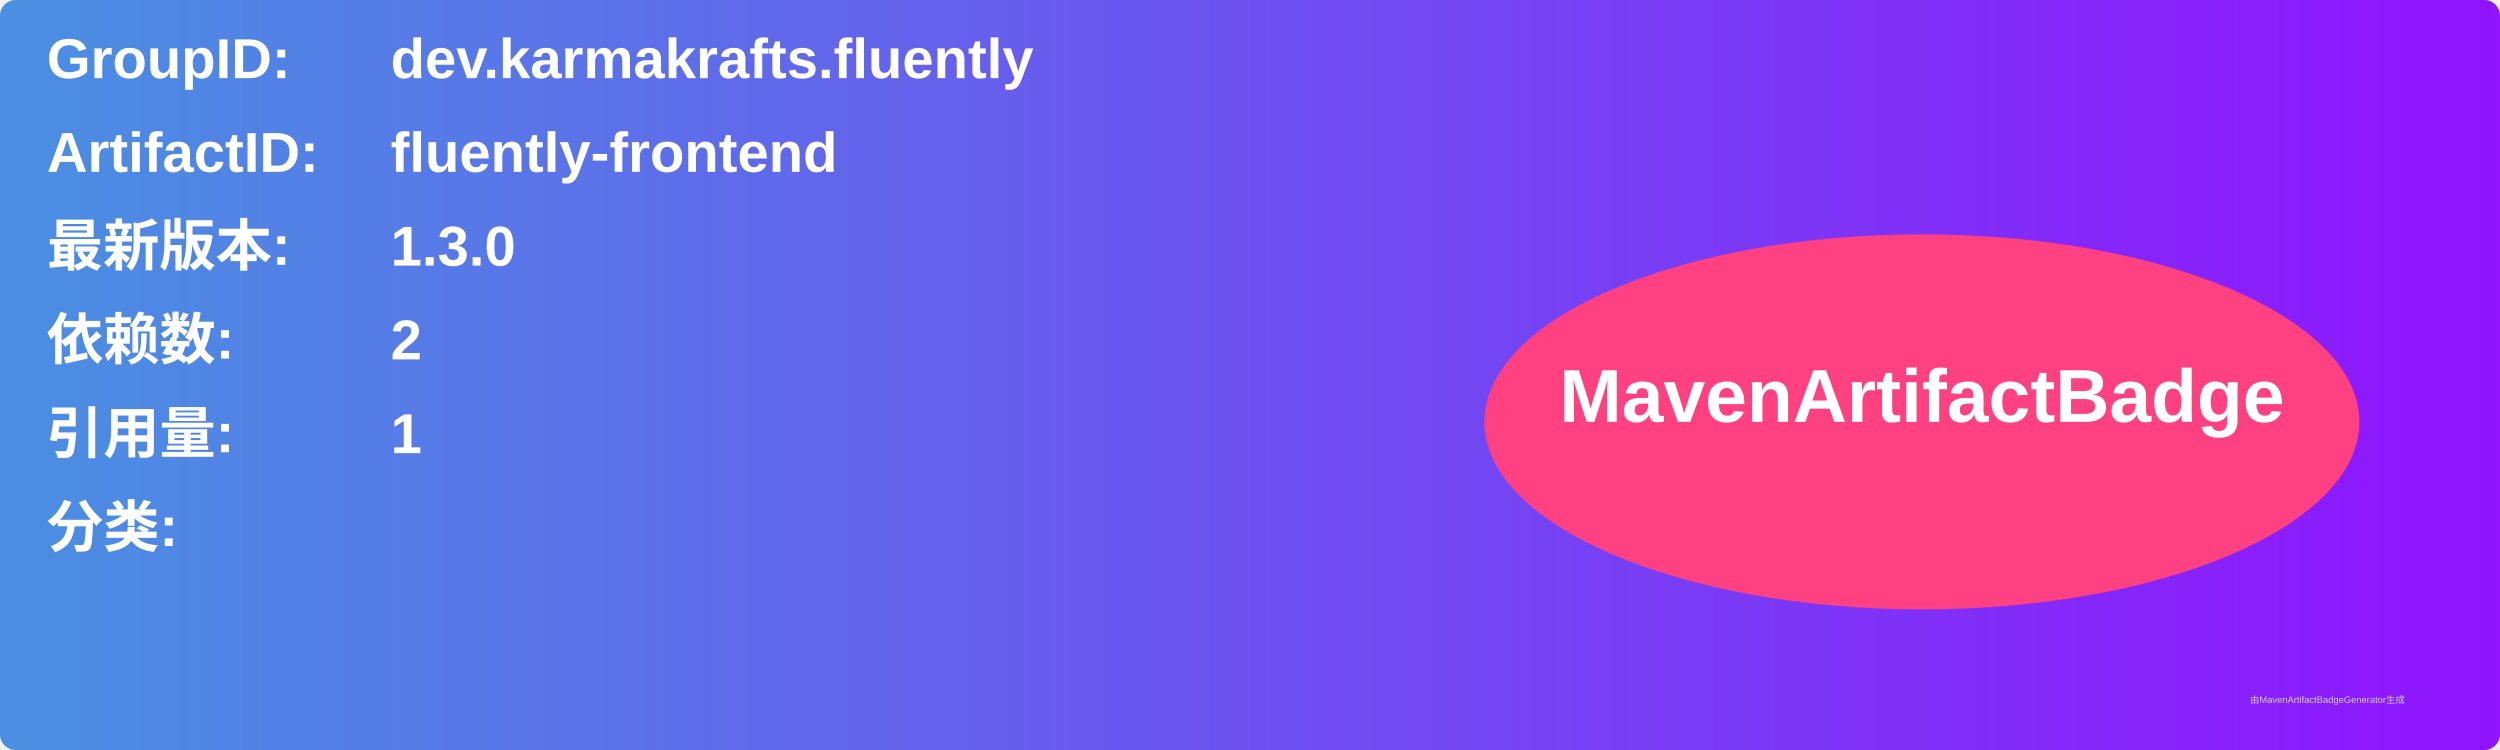
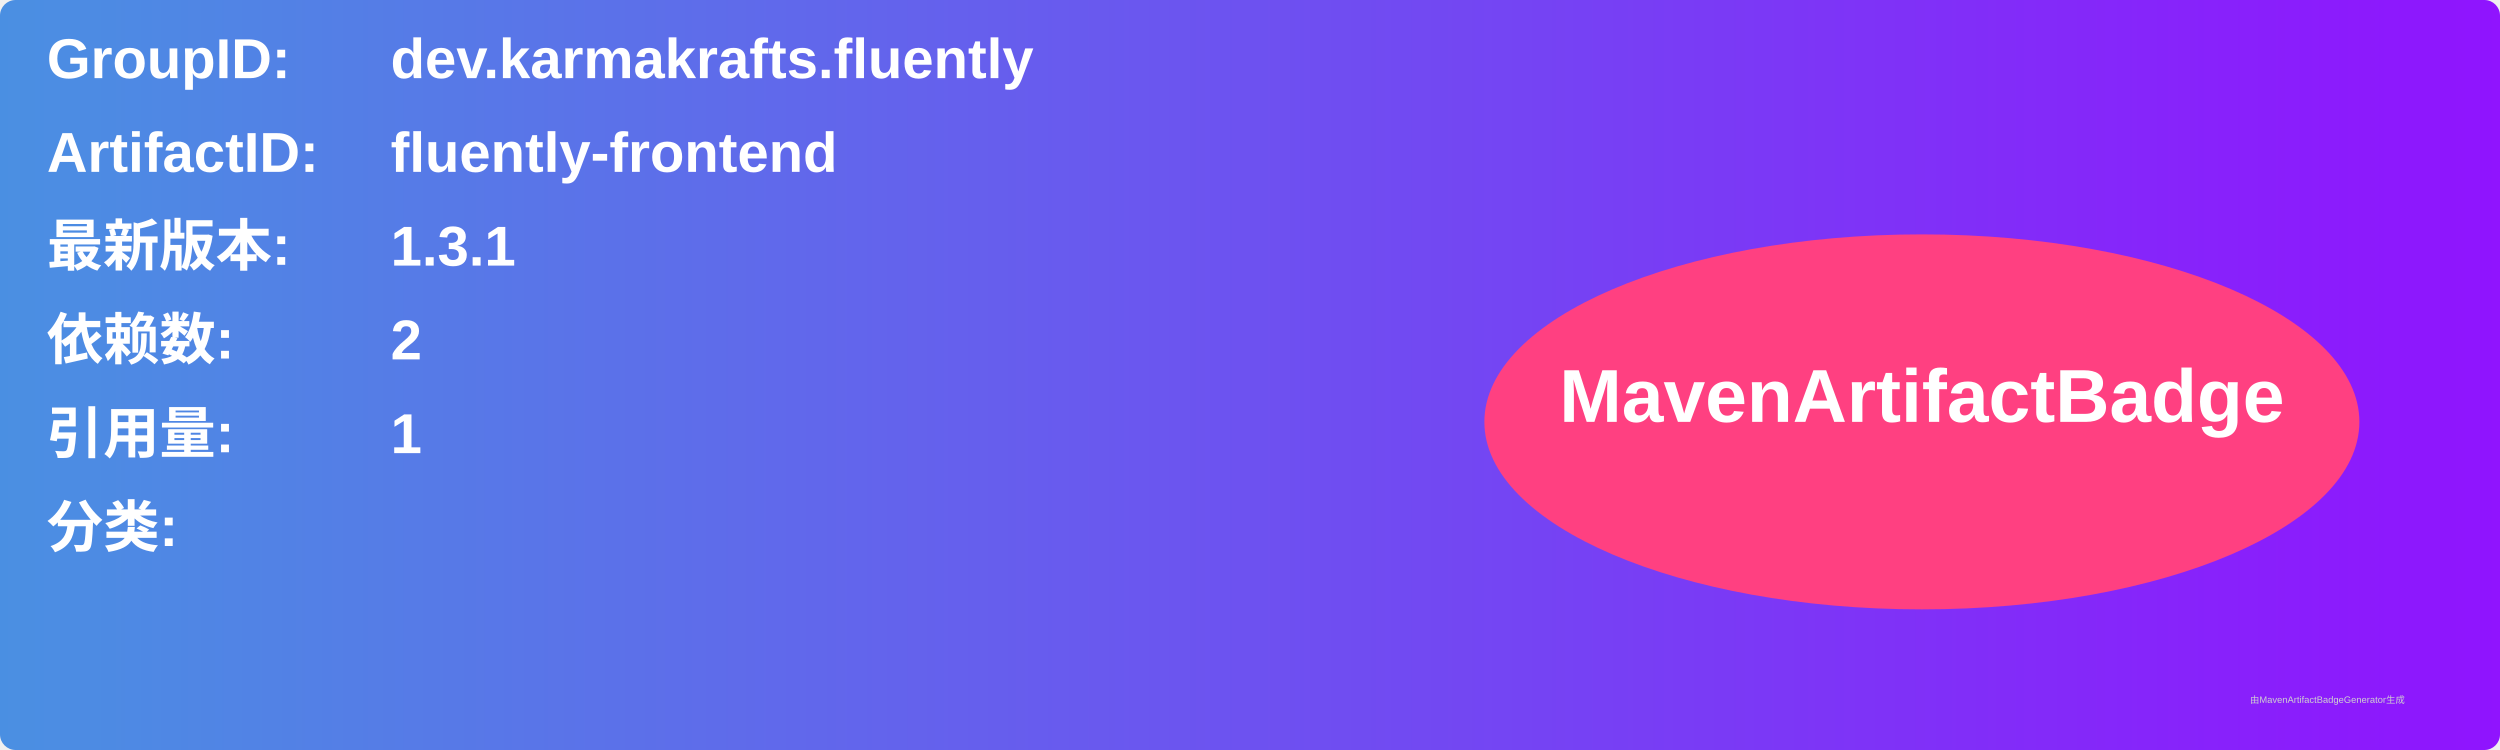
<svg xmlns="http://www.w3.org/2000/svg" width="800" height="240" viewBox="0 0 800 240">
  <linearGradient id="grad" x1="0%" y1="0%" x2="100%" y2="0%">
    <stop offset="0%" stop-color="#4a90e2" />
    <stop offset="100%" stop-color="#9013fe" />
  </linearGradient>
  <rect width="100%" height="100%" rx="5" ry="5" fill="url(#grad)" />
  <g transform="translate(15, 15)">
    <text x="0" y="10" font-family="Arial" font-size="18" fill="white" font-weight="bold" width="260">GroupID:</text>
    <text x="110" y="10" font-family="Arial" font-size="18" fill="white" font-weight="bold" width="460">dev.karmakrafts.fluently</text>
    <text x="0" y="40" font-family="Arial" font-size="18" fill="white" font-weight="bold" width="260">ArtifactID:</text>
    <text x="110" y="40" font-family="Arial" font-size="18" fill="white" font-weight="bold" width="460">fluently-frontend</text>
    <text x="0" y="70" font-family="Arial" font-size="18" fill="white" font-weight="bold">最新版本:</text>
    <text x="110" y="70" font-family="Arial" font-size="18" fill="white" font-weight="bold">
-       <tspan font-weight="bold">1.3.0</tspan>
+       <tspan font-weight="bold">1.3.1</tspan>
    </text>
    <text x="0" y="100" font-family="Arial" font-size="18" fill="white" font-weight="bold">依赖数: </text>
    <text x="110" y="100" font-family="Arial" font-size="18" fill="white">
      <tspan font-weight="bold">2</tspan>
    </text>
    <text x="0" y="130" font-family="Arial" font-size="18" fill="white" font-weight="bold">引用量: </text>
    <text x="110" y="130" font-family="Arial" font-size="18" fill="white">
      <tspan font-weight="bold">1</tspan>
    </text>
    <text x="0" y="160" font-family="Arial" font-size="18" fill="white" font-weight="bold">分类:</text>
    <text x="10" y="190" font-family="Arial" font-size="10" fill="white">
      <tspan font-weight="bold" />
    </text>
    <ellipse cx="600" cy="120" rx="140" ry="60" fill="#ff4081" />
    <text x="600" y="120" text-anchor="middle" font-family="Arial" font-size="24" fill="white" font-weight="bold">MavenArtifactBadge</text>
  </g>
  <text x="720" y="225" font-family="Arial" font-size="3" fill="#d0d0d0">由MavenArtifactBadgeGenerator生成</text>
</svg>
